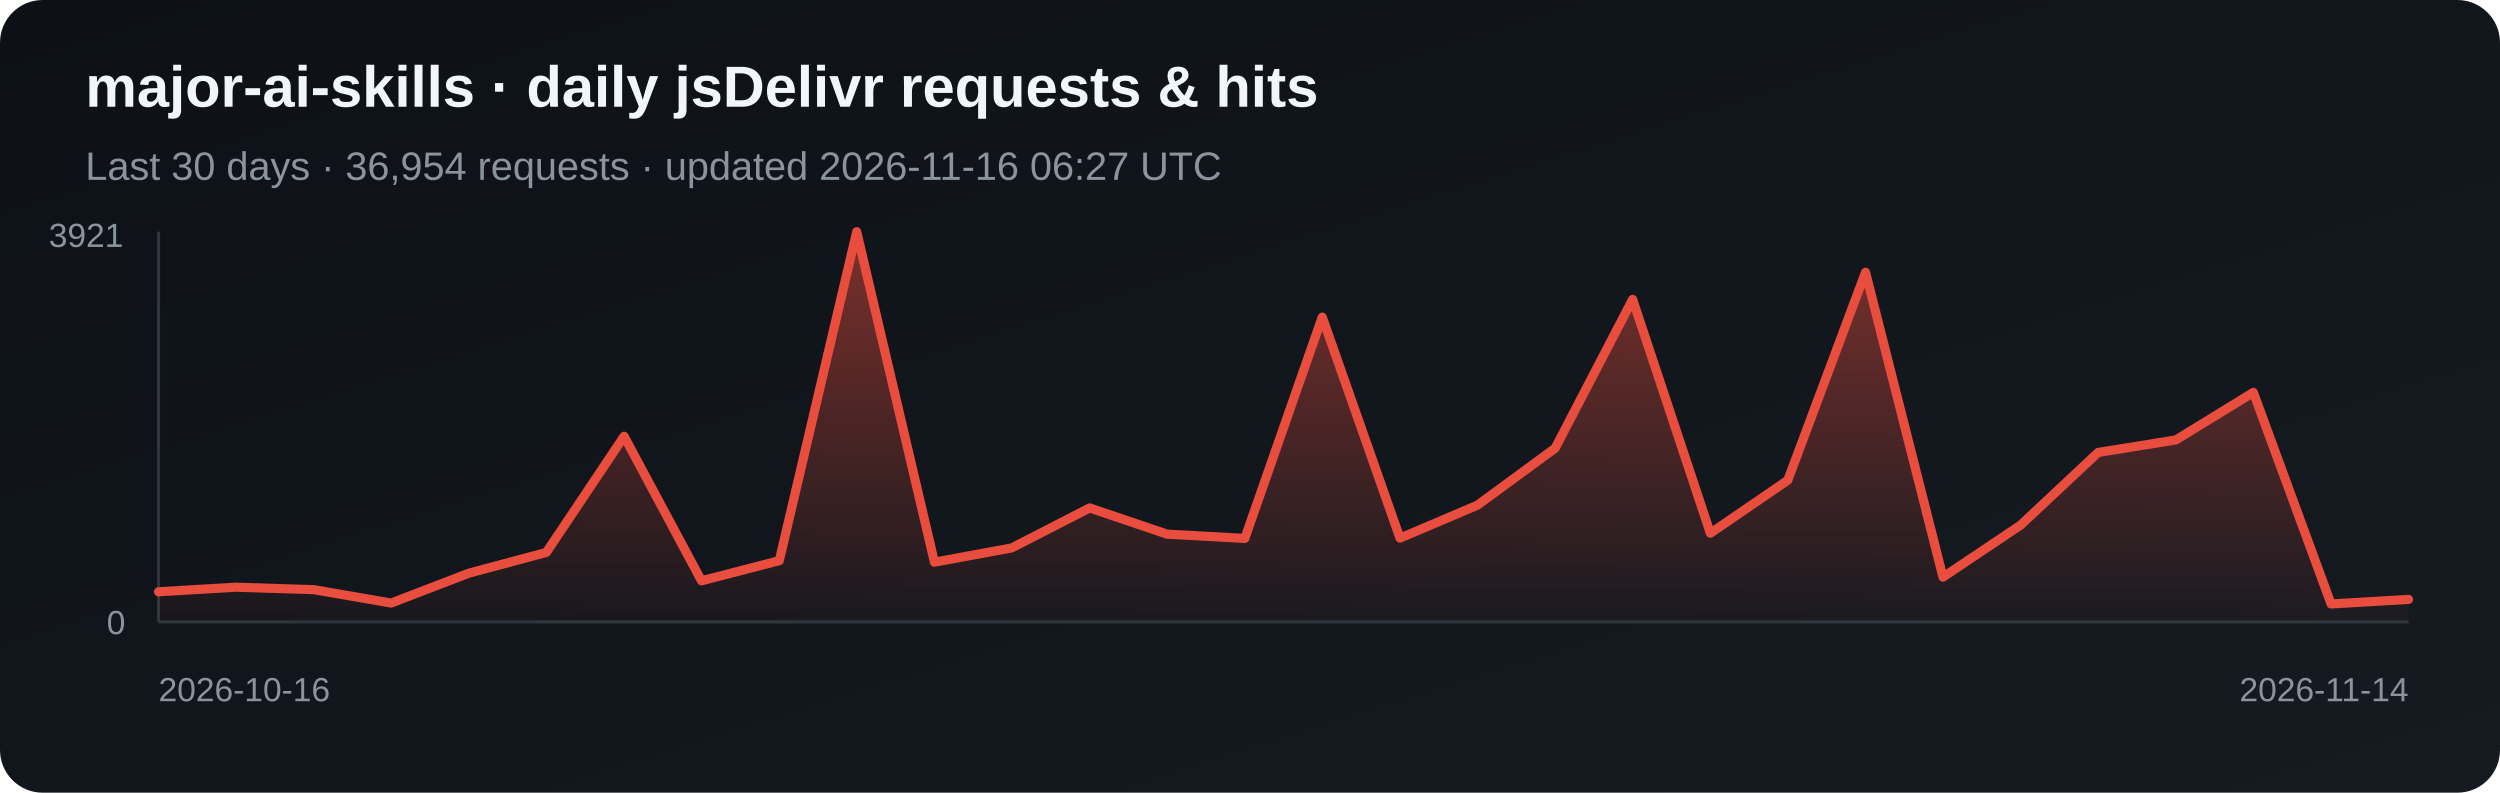
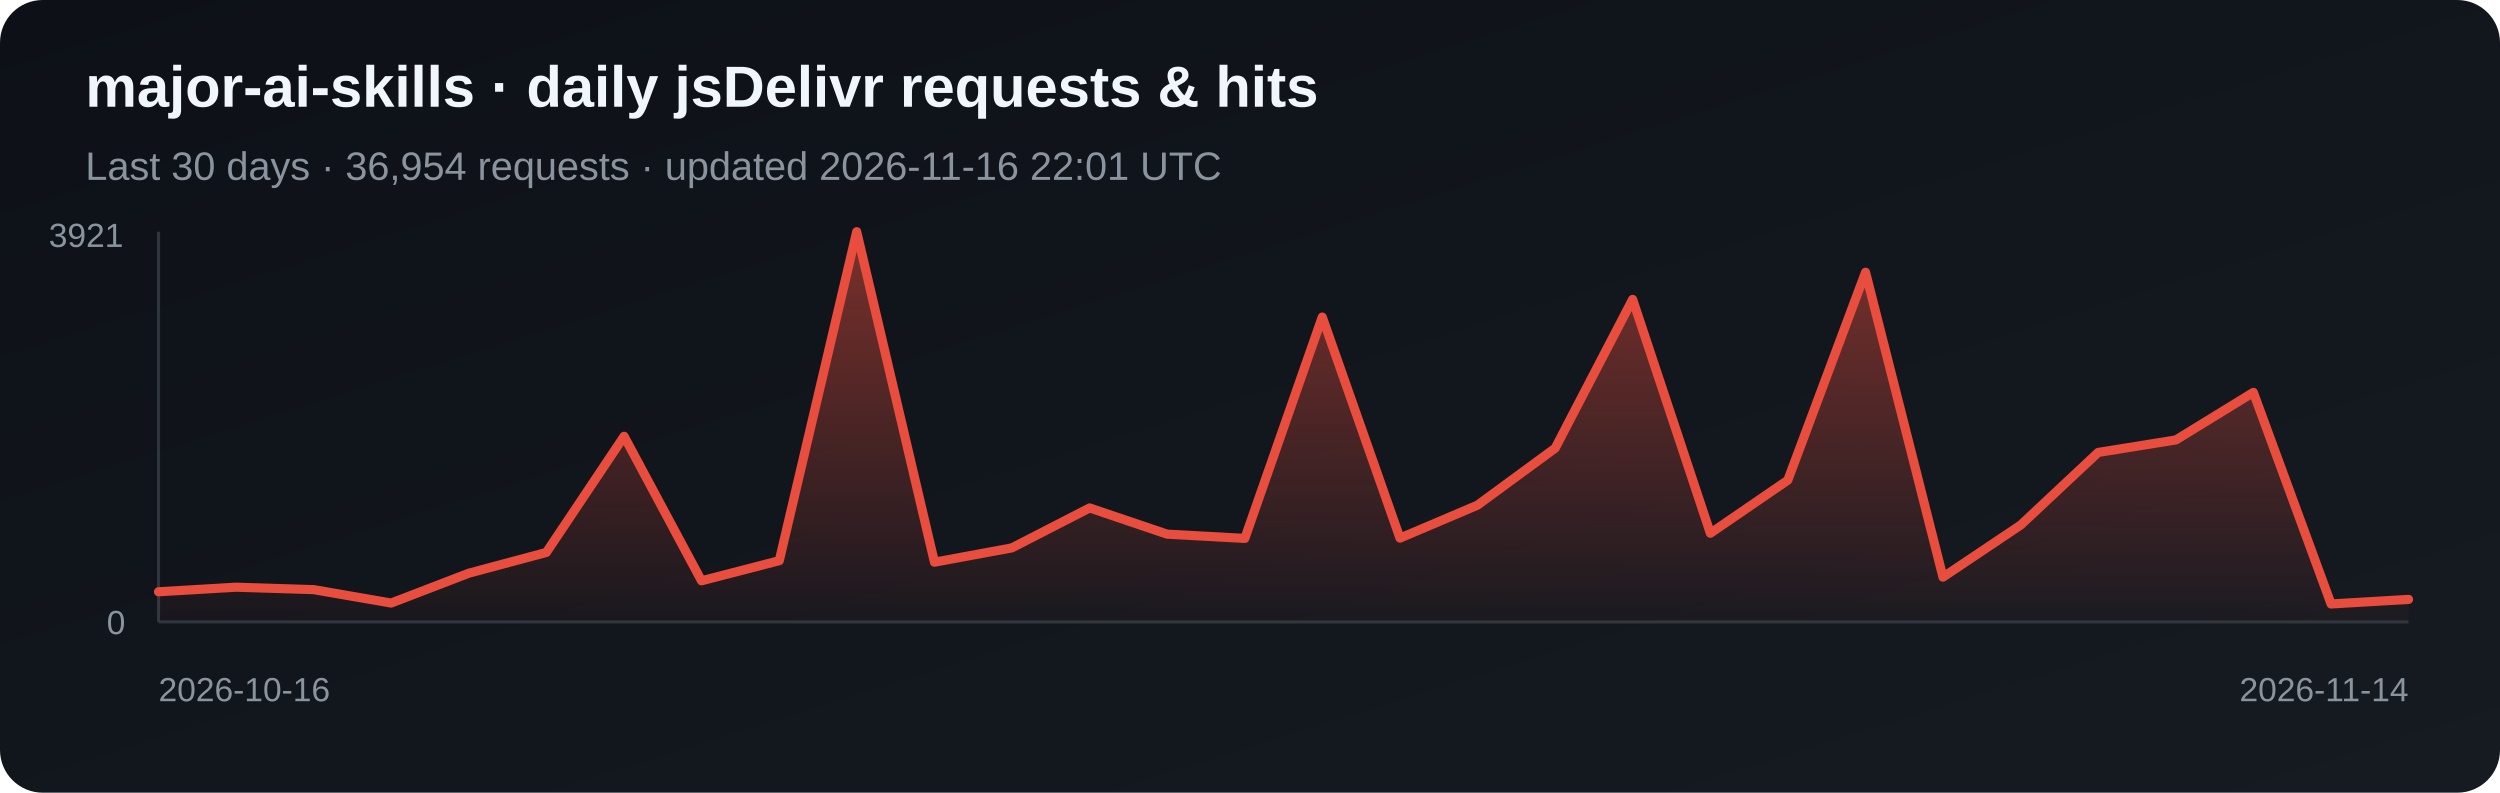
<svg xmlns="http://www.w3.org/2000/svg" width="820" height="260" viewBox="0 0 820 260" role="img" aria-label="Daily jsDelivr requests and hits for major-ai-skills">
  <defs>
    <linearGradient id="bg" x1="0" y1="0" x2="1" y2="1">
      <stop stop-color="#0d1117" />
      <stop offset="1" stop-color="#161b22" />
    </linearGradient>
    <linearGradient id="fill-jsdelivr" x1="0" y1="0" x2="0" y2="1">
      <stop stop-color="#e84d3d" stop-opacity=".5" />
      <stop offset="1" stop-color="#e84d3d" stop-opacity=".03" />
    </linearGradient>
  </defs>
  <rect width="820" height="260" rx="14" fill="url(#bg)" />
  <text x="28" y="35" fill="#f0f6fc" font-family="Arial, sans-serif" font-size="19" font-weight="700">major-ai-skills · daily jsDelivr requests &amp; hits</text>
-   <text x="28" y="59" fill="#8b949e" font-family="Arial, sans-serif" font-size="13">Last 30 days · 36,954 requests · updated 2026-11-16 06:27 UTC</text>
+   <text x="28" y="59" fill="#8b949e" font-family="Arial, sans-serif" font-size="13">Last 30 days · 36,954 requests · updated 2026-11-16 22:01 UTC</text>
  <line x1="52" y1="76" x2="52" y2="204" stroke="#30363d" />
  <line x1="52" y1="204" x2="790" y2="204" stroke="#30363d" />
  <polygon points="52,204 52.0,194.1 77.4,192.6 102.9,193.4 128.3,197.8 153.8,188.0 179.2,181.2 204.7,143.1 230.1,190.5 255.6,183.9 281.0,76.0 306.5,184.4 331.9,179.7 357.4,166.6 382.8,175.2 408.3,176.6 433.7,104.0 459.2,176.5 484.6,165.7 510.1,147.0 535.5,98.2 561.0,174.9 586.4,157.5 611.9,89.3 637.3,189.3 662.8,172.2 688.2,148.4 713.7,144.3 739.1,128.7 764.6,198.1 790.0,196.6 790,204" fill="url(#fill-jsdelivr)" />
  <polyline points="52.0,194.1 77.4,192.6 102.9,193.4 128.3,197.8 153.8,188.0 179.2,181.2 204.7,143.1 230.1,190.5 255.6,183.9 281.0,76.0 306.5,184.4 331.9,179.7 357.4,166.6 382.8,175.2 408.3,176.6 433.7,104.0 459.2,176.5 484.6,165.7 510.1,147.0 535.5,98.2 561.0,174.9 586.4,157.5 611.9,89.3 637.3,189.3 662.8,172.2 688.2,148.4 713.7,144.3 739.1,128.7 764.6,198.1 790.0,196.6" fill="none" stroke="#e84d3d" stroke-width="3" stroke-linejoin="round" stroke-linecap="round" />
  <text x="16" y="81" fill="#8b949e" font-family="Arial, sans-serif" font-size="11">3921</text>
  <text x="35" y="208" fill="#8b949e" font-family="Arial, sans-serif" font-size="11">0</text>
  <text x="52" y="230" fill="#8b949e" font-family="Arial, sans-serif" font-size="11">2026-10-16</text>
  <text x="790" y="230" fill="#8b949e" text-anchor="end" font-family="Arial, sans-serif" font-size="11">2026-11-14</text>
</svg>
